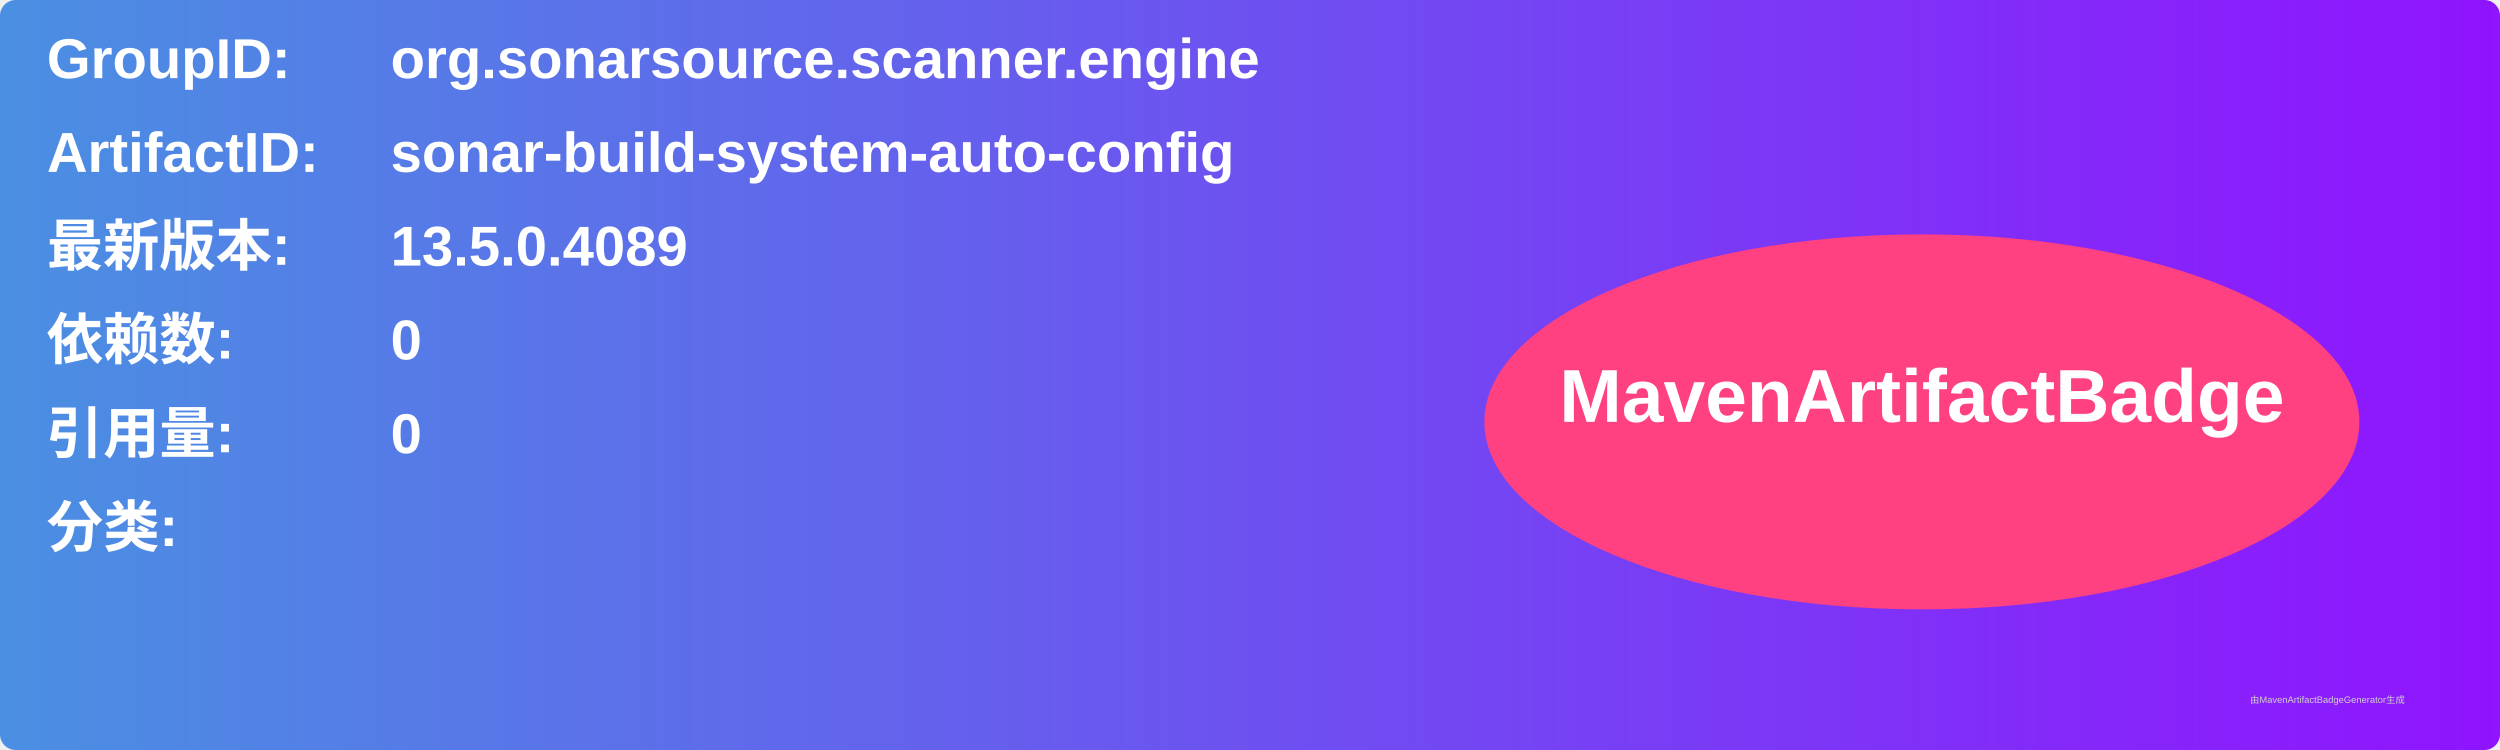
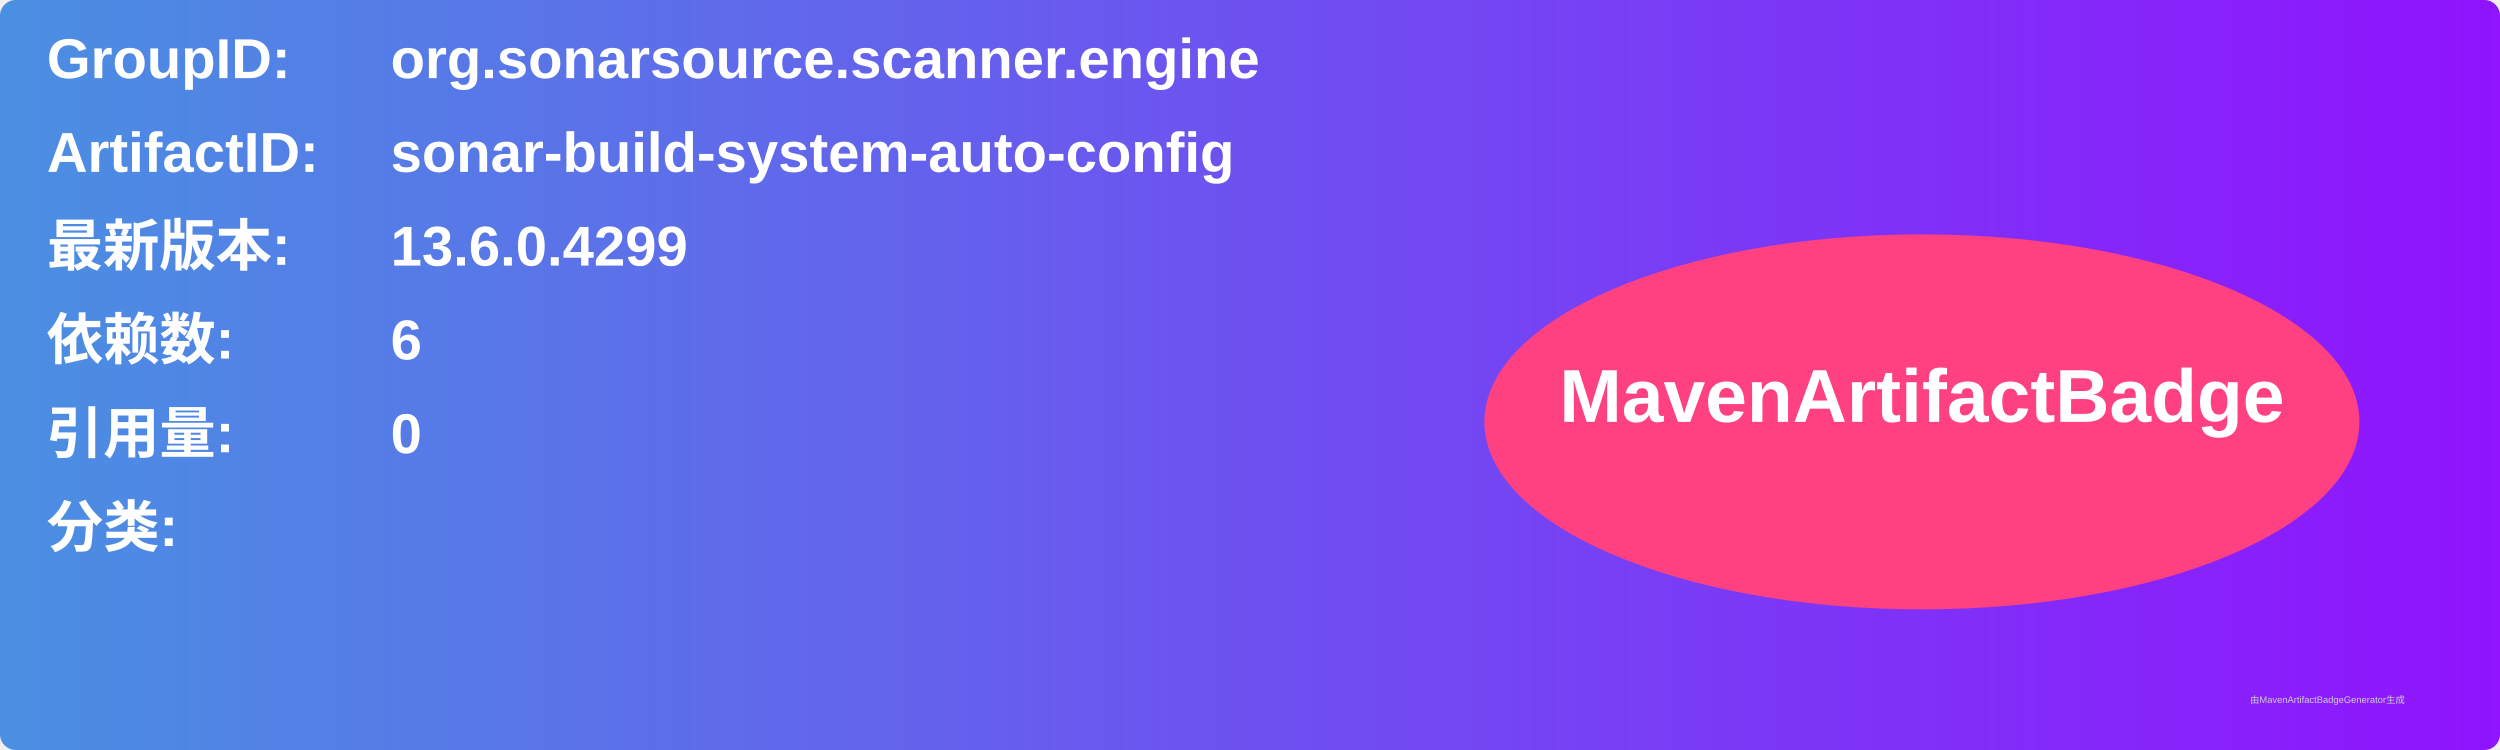
<svg xmlns="http://www.w3.org/2000/svg" width="800" height="240" viewBox="0 0 800 240">
  <linearGradient id="grad" x1="0%" y1="0%" x2="100%" y2="0%">
    <stop offset="0%" stop-color="#4a90e2" />
    <stop offset="100%" stop-color="#9013fe" />
  </linearGradient>
  <rect width="100%" height="100%" rx="5" ry="5" fill="url(#grad)" />
  <g transform="translate(15, 15)">
    <text x="0" y="10" font-family="Arial" font-size="18" fill="white" font-weight="bold" width="260">GroupID:</text>
    <text x="110" y="10" font-family="Arial" font-size="18" fill="white" font-weight="bold" width="460">org.sonarsource.scanner.engine</text>
    <text x="0" y="40" font-family="Arial" font-size="18" fill="white" font-weight="bold" width="260">ArtifactID:</text>
    <text x="110" y="40" font-family="Arial" font-size="18" fill="white" font-weight="bold" width="460">sonar-build-system-auto-config</text>
    <text x="0" y="70" font-family="Arial" font-size="18" fill="white" font-weight="bold">最新版本:</text>
    <text x="110" y="70" font-family="Arial" font-size="18" fill="white" font-weight="bold">
-       <tspan font-weight="bold">13.5.0.4089</tspan>
+       <tspan font-weight="bold">13.6.0.4299</tspan>
    </text>
    <text x="0" y="100" font-family="Arial" font-size="18" fill="white" font-weight="bold">依赖数: </text>
    <text x="110" y="100" font-family="Arial" font-size="18" fill="white">
-       <tspan font-weight="bold">0</tspan>
+       <tspan font-weight="bold">6</tspan>
    </text>
    <text x="0" y="130" font-family="Arial" font-size="18" fill="white" font-weight="bold">引用量: </text>
    <text x="110" y="130" font-family="Arial" font-size="18" fill="white">
      <tspan font-weight="bold">0</tspan>
    </text>
    <text x="0" y="160" font-family="Arial" font-size="18" fill="white" font-weight="bold">分类:</text>
    <text x="10" y="190" font-family="Arial" font-size="10" fill="white">
      <tspan font-weight="bold" />
    </text>
    <ellipse cx="600" cy="120" rx="140" ry="60" fill="#ff4081" />
    <text x="600" y="120" text-anchor="middle" font-family="Arial" font-size="24" fill="white" font-weight="bold">MavenArtifactBadge</text>
  </g>
  <text x="720" y="225" font-family="Arial" font-size="3" fill="#d0d0d0">由MavenArtifactBadgeGenerator生成</text>
</svg>
